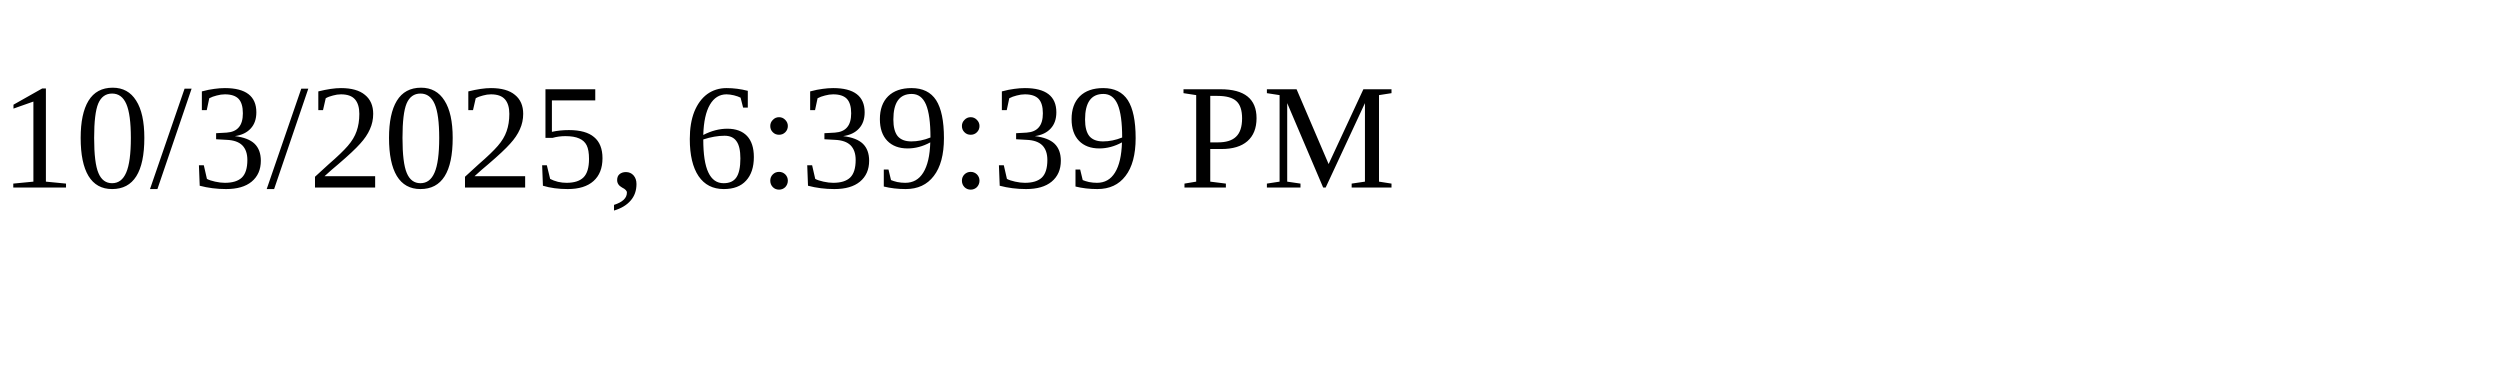
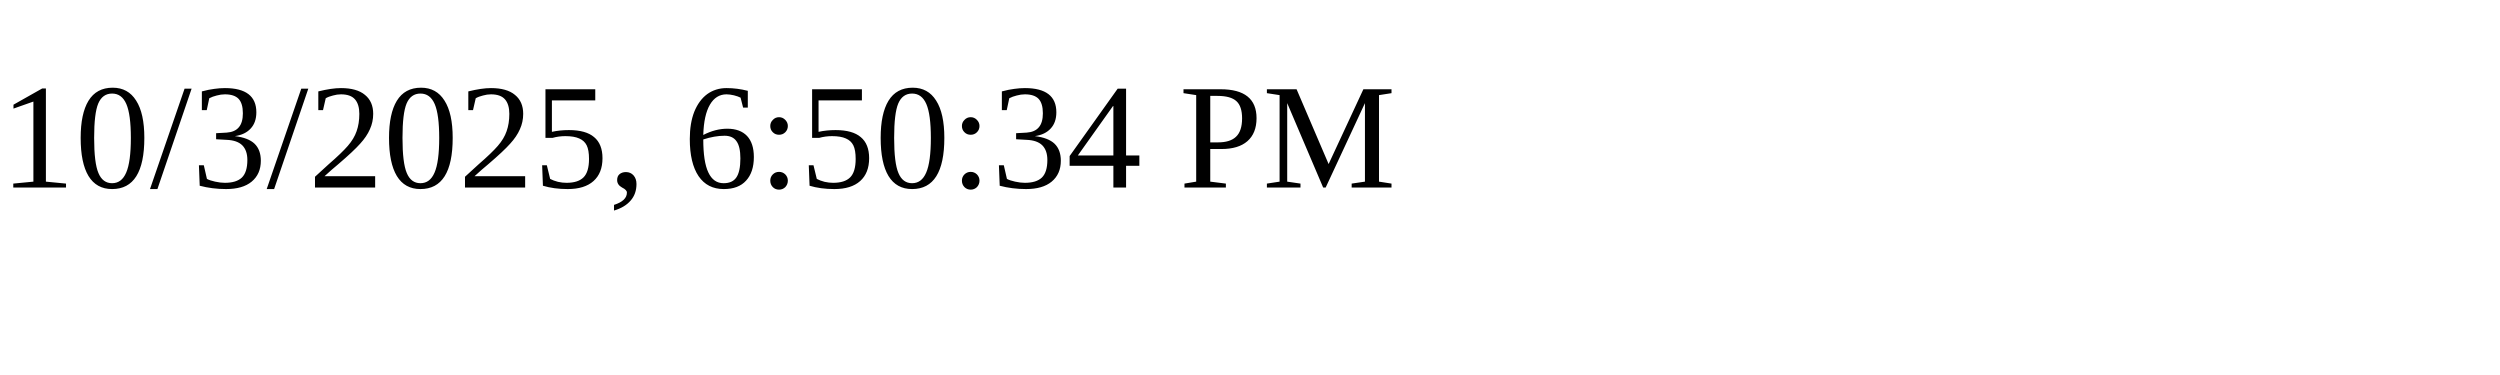
<svg xmlns="http://www.w3.org/2000/svg" height="30" width="200">
-   <text x="0" y="15">10/3/2025, 6:39:39 PM</text>
+   <text x="0" y="15">10/3/2025, 6:50:34 PM</text>
</svg>
